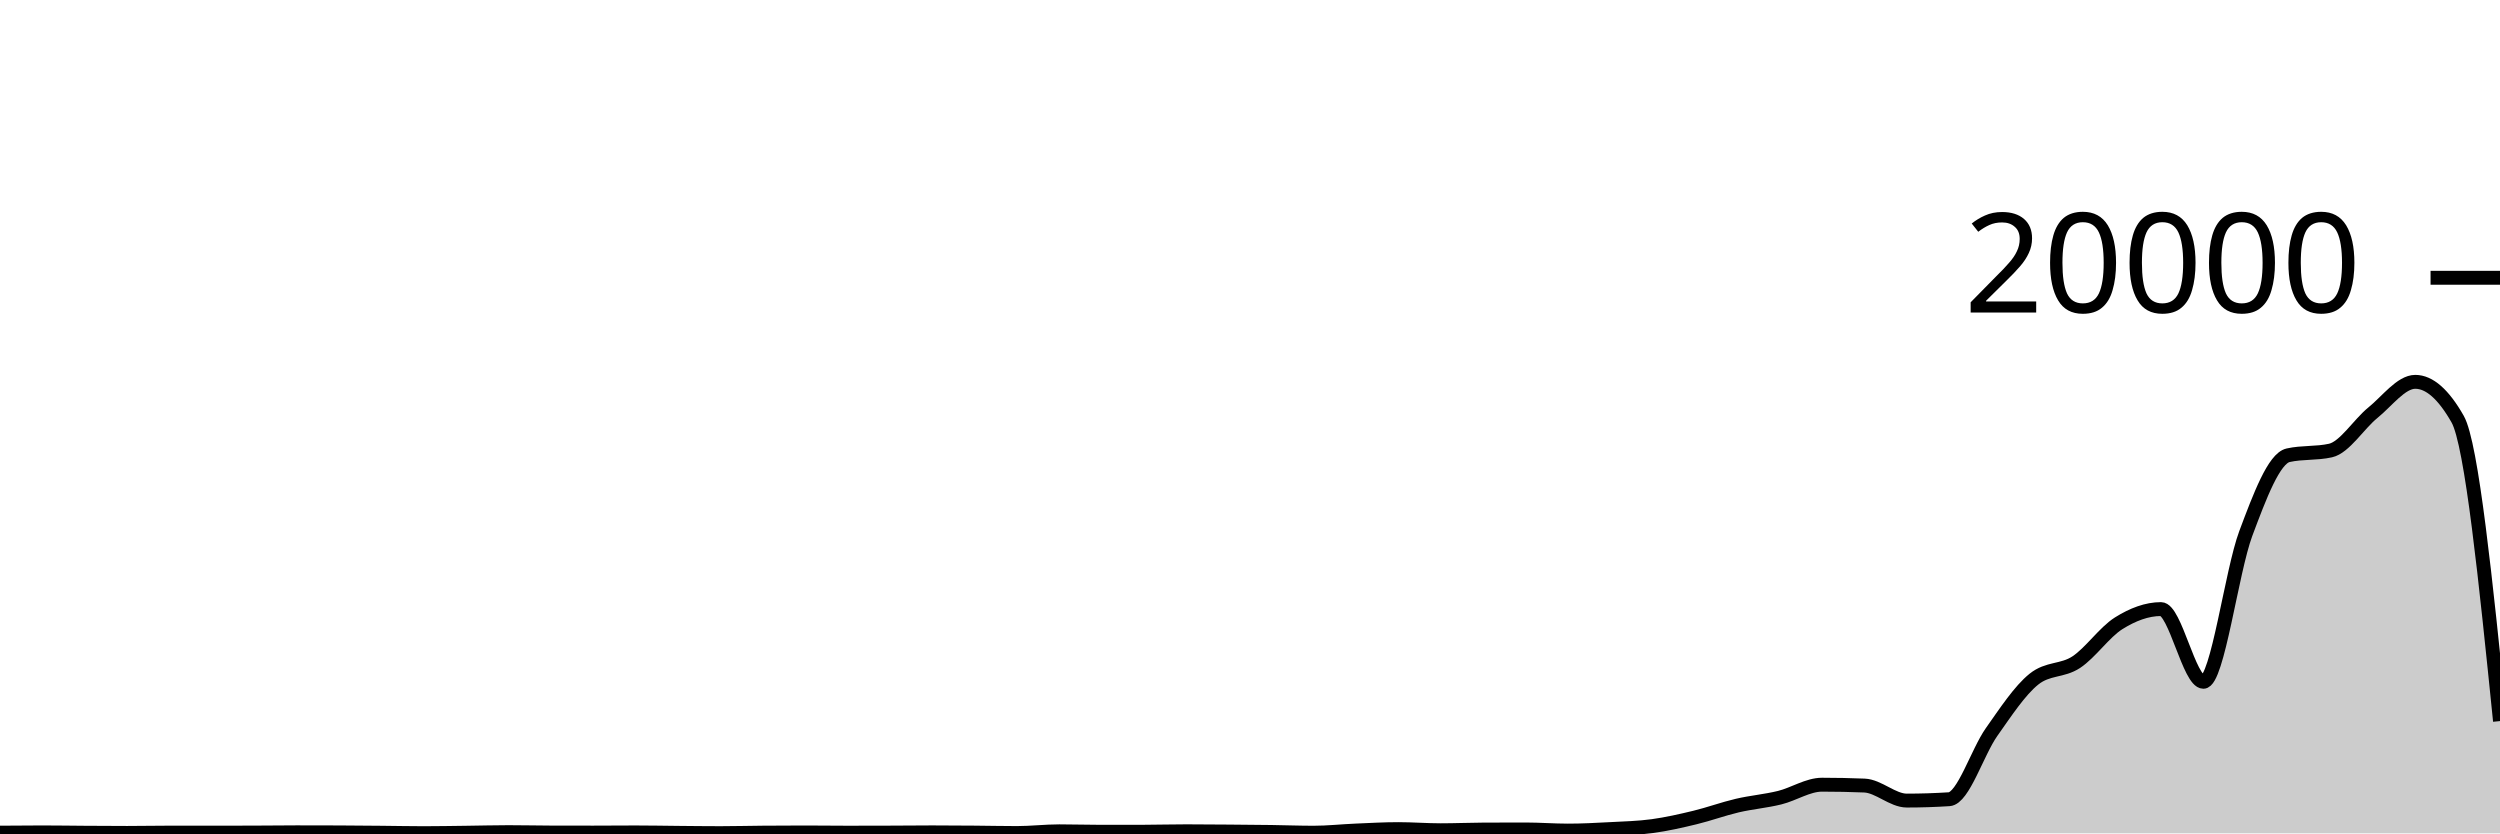
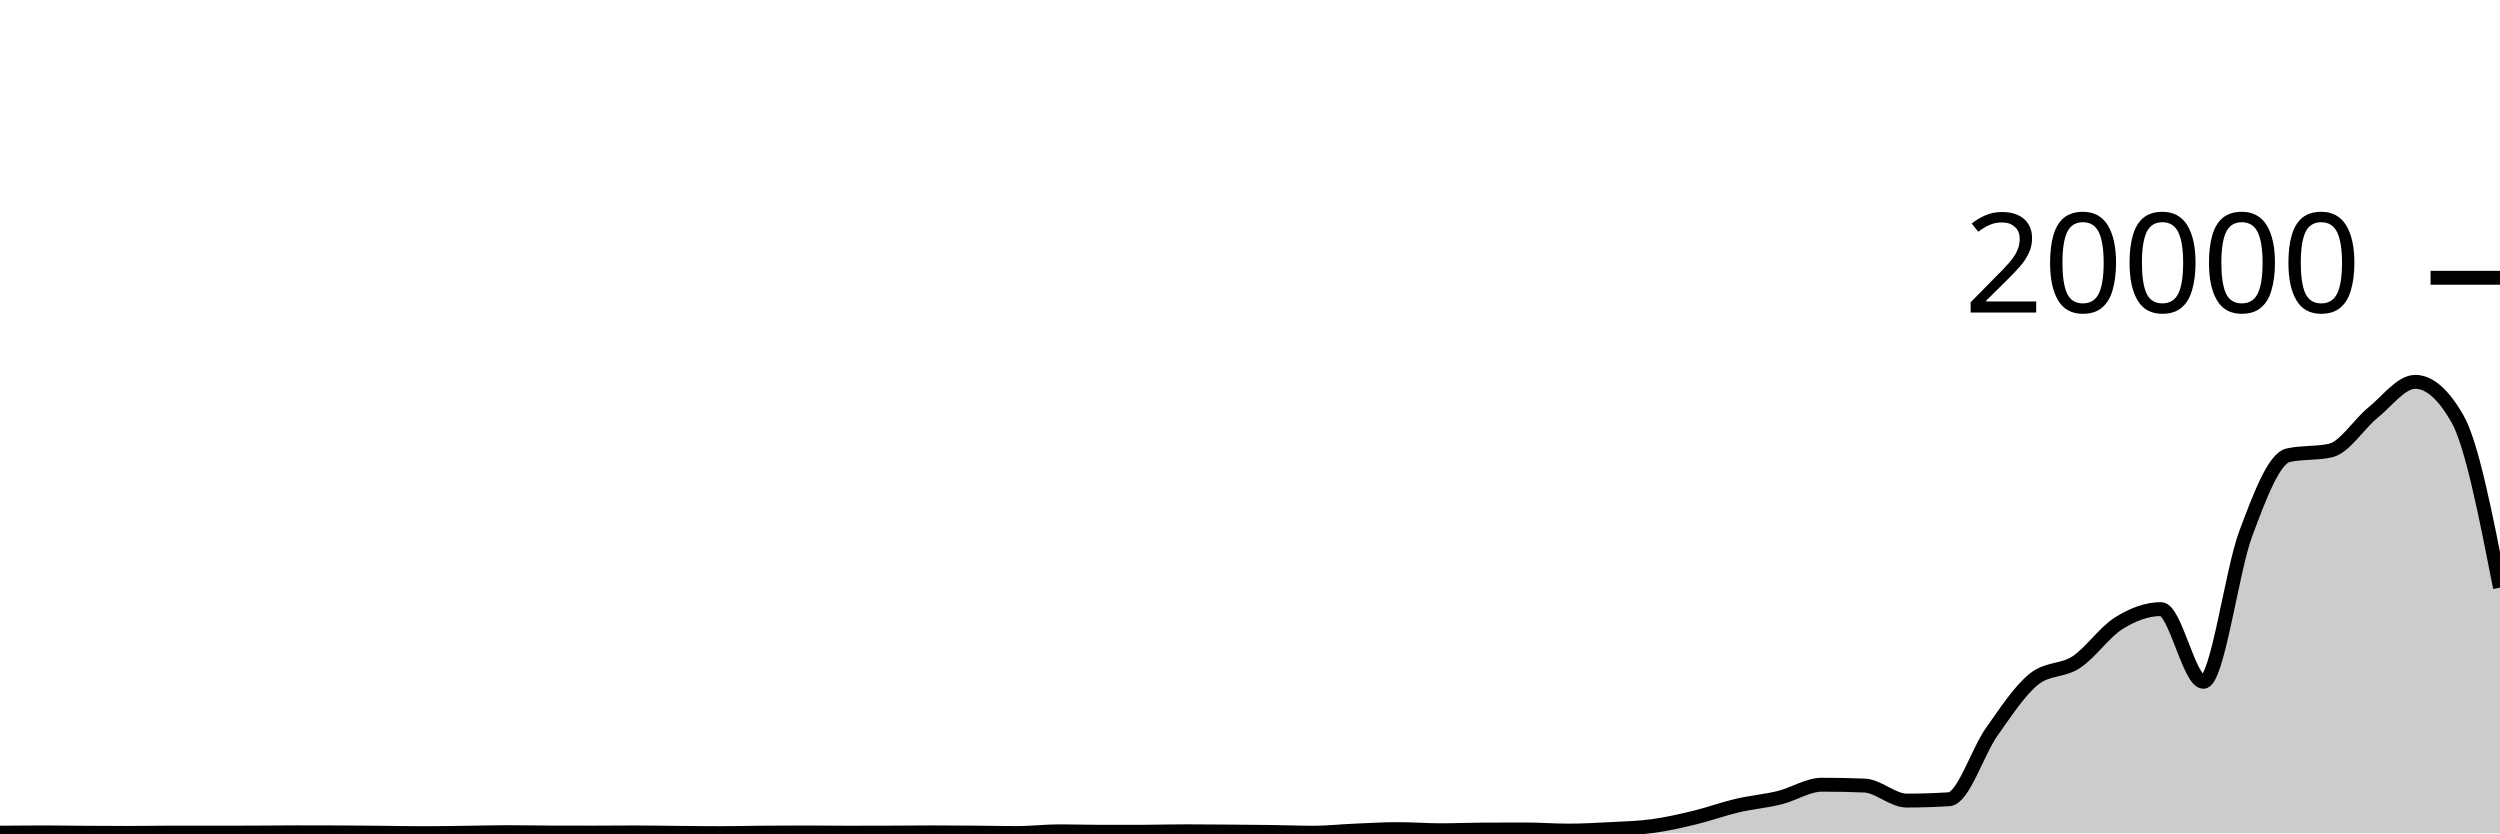
<svg xmlns="http://www.w3.org/2000/svg" viewBox="0 0 180 60">
  <g transform="translate(0,20)">
-     <path class="area" fill="rgba(0, 0, 0, 0.2)" d="M0,39.95C1.017,39.941,2.034,39.932,3.051,39.932C4.068,39.932,5.085,39.95,6.102,39.956C7.119,39.962,8.136,39.97,9.153,39.97C10.169,39.97,11.186,39.948,12.203,39.948C13.22,39.948,14.237,39.95,15.254,39.95C16.271,39.95,17.288,39.948,18.305,39.944C19.322,39.94,20.339,39.926,21.356,39.926C22.373,39.926,23.39,39.928,24.407,39.932C25.424,39.936,26.441,39.947,27.458,39.956C28.475,39.965,29.492,39.988,30.508,39.988C31.525,39.988,32.542,39.968,33.559,39.956C34.576,39.944,35.593,39.914,36.61,39.914C37.627,39.914,38.644,39.939,39.661,39.942C40.678,39.945,41.695,39.946,42.712,39.946C43.729,39.946,44.746,39.934,45.763,39.934C46.78,39.934,47.797,39.955,48.814,39.964C49.831,39.973,50.847,39.986,51.864,39.986C52.881,39.986,53.898,39.958,54.915,39.95C55.932,39.942,56.949,39.936,57.966,39.936C58.983,39.936,60,39.952,61.017,39.952C62.034,39.952,63.051,39.95,64.068,39.946C65.085,39.942,66.102,39.93,67.119,39.93C68.136,39.93,69.153,39.938,70.169,39.946C71.186,39.954,72.203,39.978,73.22,39.978C74.237,39.978,75.254,39.854,76.271,39.854C77.288,39.854,78.305,39.888,79.322,39.888C80.339,39.888,81.356,39.887,82.373,39.884C83.39,39.881,84.407,39.852,85.424,39.852C86.441,39.852,87.458,39.862,88.475,39.87C89.492,39.878,90.508,39.886,91.525,39.9C92.542,39.914,93.559,39.954,94.576,39.954C95.593,39.954,96.61,39.841,97.627,39.798C98.644,39.755,99.661,39.696,100.678,39.696C101.695,39.696,102.712,39.778,103.729,39.778C104.746,39.778,105.763,39.733,106.78,39.728C107.797,39.723,108.814,39.72,109.831,39.72C110.847,39.72,111.864,39.802,112.881,39.802C113.898,39.802,114.915,39.748,115.932,39.694C116.949,39.64,117.966,39.617,118.983,39.478C120,39.339,121.017,39.108,122.034,38.862C123.051,38.616,124.068,38.24,125.085,38.002C126.102,37.764,127.119,37.683,128.136,37.432C129.153,37.181,130.169,36.498,131.186,36.498C132.203,36.498,133.22,36.519,134.237,36.56C135.254,36.601,136.271,37.642,137.288,37.642C138.305,37.642,139.322,37.609,140.339,37.544C141.356,37.479,142.373,34.153,143.39,32.712C144.407,31.271,145.424,29.717,146.441,28.9C147.458,28.083,148.475,28.344,149.492,27.674C150.508,27.004,151.525,25.515,152.542,24.878C153.559,24.241,154.576,23.854,155.593,23.854C156.61,23.854,157.627,29.09,158.644,29.09C159.661,29.09,160.678,21.135,161.695,18.416C162.712,15.697,163.729,13.005,164.746,12.778C165.763,12.551,166.78,12.665,167.797,12.438C168.814,12.211,169.831,10.54,170.847,9.716C171.864,8.892,172.881,7.492,173.898,7.492C174.915,7.492,175.932,8.386,176.949,10.174C177.966,11.962,178.983,21.94,180,31.918L180,40C178.983,40,177.966,40,176.949,40C175.932,40,174.915,40,173.898,40C172.881,40,171.864,40,170.847,40C169.831,40,168.814,40,167.797,40C166.78,40,165.763,40,164.746,40C163.729,40,162.712,40,161.695,40C160.678,40,159.661,40,158.644,40C157.627,40,156.61,40,155.593,40C154.576,40,153.559,40,152.542,40C151.525,40,150.508,40,149.492,40C148.475,40,147.458,40,146.441,40C145.424,40,144.407,40,143.39,40C142.373,40,141.356,40,140.339,40C139.322,40,138.305,40,137.288,40C136.271,40,135.254,40,134.237,40C133.22,40,132.203,40,131.186,40C130.169,40,129.153,40,128.136,40C127.119,40,126.102,40,125.085,40C124.068,40,123.051,40,122.034,40C121.017,40,120,40,118.983,40C117.966,40,116.949,40,115.932,40C114.915,40,113.898,40,112.881,40C111.864,40,110.847,40,109.831,40C108.814,40,107.797,40,106.78,40C105.763,40,104.746,40,103.729,40C102.712,40,101.695,40,100.678,40C99.661,40,98.644,40,97.627,40C96.61,40,95.593,40,94.576,40C93.559,40,92.542,40,91.525,40C90.508,40,89.492,40,88.475,40C87.458,40,86.441,40,85.424,40C84.407,40,83.39,40,82.373,40C81.356,40,80.339,40,79.322,40C78.305,40,77.288,40,76.271,40C75.254,40,74.237,40,73.22,40C72.203,40,71.186,40,70.169,40C69.153,40,68.136,40,67.119,40C66.102,40,65.085,40,64.068,40C63.051,40,62.034,40,61.017,40C60,40,58.983,40,57.966,40C56.949,40,55.932,40,54.915,40C53.898,40,52.881,40,51.864,40C50.847,40,49.831,40,48.814,40C47.797,40,46.78,40,45.763,40C44.746,40,43.729,40,42.712,40C41.695,40,40.678,40,39.661,40C38.644,40,37.627,40,36.61,40C35.593,40,34.576,40,33.559,40C32.542,40,31.525,40,30.508,40C29.492,40,28.475,40,27.458,40C26.441,40,25.424,40,24.407,40C23.39,40,22.373,40,21.356,40C20.339,40,19.322,40,18.305,40C17.288,40,16.271,40,15.254,40C14.237,40,13.22,40,12.203,40C11.186,40,10.169,40,9.153,40C8.136,40,7.119,40,6.102,40C5.085,40,4.068,40,3.051,40C2.034,40,1.017,40,0,40Z" />
-     <path class="line" stroke="black" fill="none" d="M0,39.95C1.017,39.941,2.034,39.932,3.051,39.932C4.068,39.932,5.085,39.95,6.102,39.956C7.119,39.962,8.136,39.97,9.153,39.97C10.169,39.97,11.186,39.948,12.203,39.948C13.22,39.948,14.237,39.95,15.254,39.95C16.271,39.95,17.288,39.948,18.305,39.944C19.322,39.94,20.339,39.926,21.356,39.926C22.373,39.926,23.39,39.928,24.407,39.932C25.424,39.936,26.441,39.947,27.458,39.956C28.475,39.965,29.492,39.988,30.508,39.988C31.525,39.988,32.542,39.968,33.559,39.956C34.576,39.944,35.593,39.914,36.61,39.914C37.627,39.914,38.644,39.939,39.661,39.942C40.678,39.945,41.695,39.946,42.712,39.946C43.729,39.946,44.746,39.934,45.763,39.934C46.78,39.934,47.797,39.955,48.814,39.964C49.831,39.973,50.847,39.986,51.864,39.986C52.881,39.986,53.898,39.958,54.915,39.95C55.932,39.942,56.949,39.936,57.966,39.936C58.983,39.936,60,39.952,61.017,39.952C62.034,39.952,63.051,39.95,64.068,39.946C65.085,39.942,66.102,39.93,67.119,39.93C68.136,39.93,69.153,39.938,70.169,39.946C71.186,39.954,72.203,39.978,73.22,39.978C74.237,39.978,75.254,39.854,76.271,39.854C77.288,39.854,78.305,39.888,79.322,39.888C80.339,39.888,81.356,39.887,82.373,39.884C83.39,39.881,84.407,39.852,85.424,39.852C86.441,39.852,87.458,39.862,88.475,39.87C89.492,39.878,90.508,39.886,91.525,39.9C92.542,39.914,93.559,39.954,94.576,39.954C95.593,39.954,96.61,39.841,97.627,39.798C98.644,39.755,99.661,39.696,100.678,39.696C101.695,39.696,102.712,39.778,103.729,39.778C104.746,39.778,105.763,39.733,106.78,39.728C107.797,39.723,108.814,39.72,109.831,39.72C110.847,39.72,111.864,39.802,112.881,39.802C113.898,39.802,114.915,39.748,115.932,39.694C116.949,39.64,117.966,39.617,118.983,39.478C120,39.339,121.017,39.108,122.034,38.862C123.051,38.616,124.068,38.24,125.085,38.002C126.102,37.764,127.119,37.683,128.136,37.432C129.153,37.181,130.169,36.498,131.186,36.498C132.203,36.498,133.22,36.519,134.237,36.56C135.254,36.601,136.271,37.642,137.288,37.642C138.305,37.642,139.322,37.609,140.339,37.544C141.356,37.479,142.373,34.153,143.39,32.712C144.407,31.271,145.424,29.717,146.441,28.9C147.458,28.083,148.475,28.344,149.492,27.674C150.508,27.004,151.525,25.515,152.542,24.878C153.559,24.241,154.576,23.854,155.593,23.854C156.61,23.854,157.627,29.09,158.644,29.09C159.661,29.09,160.678,21.135,161.695,18.416C162.712,15.697,163.729,13.005,164.746,12.778C165.763,12.551,166.78,12.665,167.797,12.438C168.814,12.211,169.831,10.54,170.847,9.716C171.864,8.892,172.881,7.492,173.898,7.492C174.915,7.492,175.932,8.386,176.949,10.174C177.966,11.962,178.983,21.94,180,31.918" />
+     <path class="area" fill="rgba(0, 0, 0, 0.2)" d="M0,39.95C1.017,39.941,2.034,39.932,3.051,39.932C4.068,39.932,5.085,39.95,6.102,39.956C7.119,39.962,8.136,39.97,9.153,39.97C10.169,39.97,11.186,39.948,12.203,39.948C13.22,39.948,14.237,39.95,15.254,39.95C16.271,39.95,17.288,39.948,18.305,39.944C19.322,39.94,20.339,39.926,21.356,39.926C22.373,39.926,23.39,39.928,24.407,39.932C25.424,39.936,26.441,39.947,27.458,39.956C28.475,39.965,29.492,39.988,30.508,39.988C31.525,39.988,32.542,39.968,33.559,39.956C34.576,39.944,35.593,39.914,36.61,39.914C37.627,39.914,38.644,39.939,39.661,39.942C40.678,39.945,41.695,39.946,42.712,39.946C43.729,39.946,44.746,39.934,45.763,39.934C46.78,39.934,47.797,39.955,48.814,39.964C49.831,39.973,50.847,39.986,51.864,39.986C52.881,39.986,53.898,39.958,54.915,39.95C55.932,39.942,56.949,39.936,57.966,39.936C58.983,39.936,60,39.952,61.017,39.952C62.034,39.952,63.051,39.95,64.068,39.946C65.085,39.942,66.102,39.93,67.119,39.93C68.136,39.93,69.153,39.938,70.169,39.946C71.186,39.954,72.203,39.978,73.22,39.978C74.237,39.978,75.254,39.854,76.271,39.854C77.288,39.854,78.305,39.888,79.322,39.888C80.339,39.888,81.356,39.887,82.373,39.884C83.39,39.881,84.407,39.852,85.424,39.852C86.441,39.852,87.458,39.862,88.475,39.87C89.492,39.878,90.508,39.886,91.525,39.9C92.542,39.914,93.559,39.954,94.576,39.954C95.593,39.954,96.61,39.841,97.627,39.798C98.644,39.755,99.661,39.696,100.678,39.696C101.695,39.696,102.712,39.778,103.729,39.778C104.746,39.778,105.763,39.733,106.78,39.728C107.797,39.723,108.814,39.72,109.831,39.72C110.847,39.72,111.864,39.802,112.881,39.802C113.898,39.802,114.915,39.748,115.932,39.694C116.949,39.64,117.966,39.617,118.983,39.478C120,39.339,121.017,39.108,122.034,38.862C123.051,38.616,124.068,38.24,125.085,38.002C126.102,37.764,127.119,37.683,128.136,37.432C129.153,37.181,130.169,36.498,131.186,36.498C132.203,36.498,133.22,36.519,134.237,36.56C135.254,36.601,136.271,37.642,137.288,37.642C138.305,37.642,139.322,37.609,140.339,37.544C141.356,37.479,142.373,34.153,143.39,32.712C144.407,31.271,145.424,29.717,146.441,28.9C147.458,28.083,148.475,28.344,149.492,27.674C150.508,27.004,151.525,25.515,152.542,24.878C153.559,24.241,154.576,23.854,155.593,23.854C156.61,23.854,157.627,29.09,158.644,29.09C159.661,29.09,160.678,21.135,161.695,18.416C162.712,15.697,163.729,13.005,164.746,12.778C165.763,12.551,166.78,12.665,167.797,12.438C168.814,12.211,169.831,10.54,170.847,9.716C171.864,8.892,172.881,7.492,173.898,7.492C174.915,7.492,175.932,8.386,176.949,10.174C177.966,11.962,178.983,17.137,180,22.312L180,40C178.983,40,177.966,40,176.949,40C175.932,40,174.915,40,173.898,40C172.881,40,171.864,40,170.847,40C169.831,40,168.814,40,167.797,40C166.78,40,165.763,40,164.746,40C163.729,40,162.712,40,161.695,40C160.678,40,159.661,40,158.644,40C157.627,40,156.61,40,155.593,40C154.576,40,153.559,40,152.542,40C151.525,40,150.508,40,149.492,40C148.475,40,147.458,40,146.441,40C145.424,40,144.407,40,143.39,40C142.373,40,141.356,40,140.339,40C139.322,40,138.305,40,137.288,40C136.271,40,135.254,40,134.237,40C133.22,40,132.203,40,131.186,40C130.169,40,129.153,40,128.136,40C127.119,40,126.102,40,125.085,40C124.068,40,123.051,40,122.034,40C121.017,40,120,40,118.983,40C117.966,40,116.949,40,115.932,40C114.915,40,113.898,40,112.881,40C111.864,40,110.847,40,109.831,40C108.814,40,107.797,40,106.78,40C105.763,40,104.746,40,103.729,40C102.712,40,101.695,40,100.678,40C99.661,40,98.644,40,97.627,40C96.61,40,95.593,40,94.576,40C93.559,40,92.542,40,91.525,40C90.508,40,89.492,40,88.475,40C87.458,40,86.441,40,85.424,40C84.407,40,83.39,40,82.373,40C81.356,40,80.339,40,79.322,40C78.305,40,77.288,40,76.271,40C75.254,40,74.237,40,73.22,40C72.203,40,71.186,40,70.169,40C69.153,40,68.136,40,67.119,40C66.102,40,65.085,40,64.068,40C63.051,40,62.034,40,61.017,40C60,40,58.983,40,57.966,40C56.949,40,55.932,40,54.915,40C53.898,40,52.881,40,51.864,40C50.847,40,49.831,40,48.814,40C47.797,40,46.78,40,45.763,40C44.746,40,43.729,40,42.712,40C41.695,40,40.678,40,39.661,40C38.644,40,37.627,40,36.61,40C35.593,40,34.576,40,33.559,40C32.542,40,31.525,40,30.508,40C29.492,40,28.475,40,27.458,40C26.441,40,25.424,40,24.407,40C23.39,40,22.373,40,21.356,40C20.339,40,19.322,40,18.305,40C17.288,40,16.271,40,15.254,40C14.237,40,13.22,40,12.203,40C11.186,40,10.169,40,9.153,40C8.136,40,7.119,40,6.102,40C5.085,40,4.068,40,3.051,40C2.034,40,1.017,40,0,40Z" />
+     <path class="line" stroke="black" fill="none" d="M0,39.95C1.017,39.941,2.034,39.932,3.051,39.932C4.068,39.932,5.085,39.95,6.102,39.956C7.119,39.962,8.136,39.97,9.153,39.97C10.169,39.97,11.186,39.948,12.203,39.948C13.22,39.948,14.237,39.95,15.254,39.95C16.271,39.95,17.288,39.948,18.305,39.944C19.322,39.94,20.339,39.926,21.356,39.926C22.373,39.926,23.39,39.928,24.407,39.932C25.424,39.936,26.441,39.947,27.458,39.956C28.475,39.965,29.492,39.988,30.508,39.988C31.525,39.988,32.542,39.968,33.559,39.956C34.576,39.944,35.593,39.914,36.61,39.914C37.627,39.914,38.644,39.939,39.661,39.942C40.678,39.945,41.695,39.946,42.712,39.946C43.729,39.946,44.746,39.934,45.763,39.934C46.78,39.934,47.797,39.955,48.814,39.964C49.831,39.973,50.847,39.986,51.864,39.986C52.881,39.986,53.898,39.958,54.915,39.95C55.932,39.942,56.949,39.936,57.966,39.936C58.983,39.936,60,39.952,61.017,39.952C62.034,39.952,63.051,39.95,64.068,39.946C65.085,39.942,66.102,39.93,67.119,39.93C68.136,39.93,69.153,39.938,70.169,39.946C71.186,39.954,72.203,39.978,73.22,39.978C74.237,39.978,75.254,39.854,76.271,39.854C77.288,39.854,78.305,39.888,79.322,39.888C80.339,39.888,81.356,39.887,82.373,39.884C83.39,39.881,84.407,39.852,85.424,39.852C86.441,39.852,87.458,39.862,88.475,39.87C89.492,39.878,90.508,39.886,91.525,39.9C92.542,39.914,93.559,39.954,94.576,39.954C95.593,39.954,96.61,39.841,97.627,39.798C98.644,39.755,99.661,39.696,100.678,39.696C101.695,39.696,102.712,39.778,103.729,39.778C104.746,39.778,105.763,39.733,106.78,39.728C107.797,39.723,108.814,39.72,109.831,39.72C110.847,39.72,111.864,39.802,112.881,39.802C113.898,39.802,114.915,39.748,115.932,39.694C116.949,39.64,117.966,39.617,118.983,39.478C120,39.339,121.017,39.108,122.034,38.862C123.051,38.616,124.068,38.24,125.085,38.002C126.102,37.764,127.119,37.683,128.136,37.432C129.153,37.181,130.169,36.498,131.186,36.498C132.203,36.498,133.22,36.519,134.237,36.56C135.254,36.601,136.271,37.642,137.288,37.642C138.305,37.642,139.322,37.609,140.339,37.544C141.356,37.479,142.373,34.153,143.39,32.712C144.407,31.271,145.424,29.717,146.441,28.9C147.458,28.083,148.475,28.344,149.492,27.674C150.508,27.004,151.525,25.515,152.542,24.878C153.559,24.241,154.576,23.854,155.593,23.854C156.61,23.854,157.627,29.09,158.644,29.09C159.661,29.09,160.678,21.135,161.695,18.416C162.712,15.697,163.729,13.005,164.746,12.778C165.763,12.551,166.78,12.665,167.797,12.438C168.814,12.211,169.831,10.54,170.847,9.716C171.864,8.892,172.881,7.492,173.898,7.492C174.915,7.492,175.932,8.386,176.949,10.174C177.966,11.962,178.983,17.137,180,22.312" />
    <path class="axis-ceiling" stroke-width="1" stroke="black" fill="none" d="M175,0L180,0" />
    <text class="axis-ceiling-label" font-family="sans-serif" text-anchor="end" font-size="10px" x="170" y="2.5">20000</text>
  </g>
</svg>
